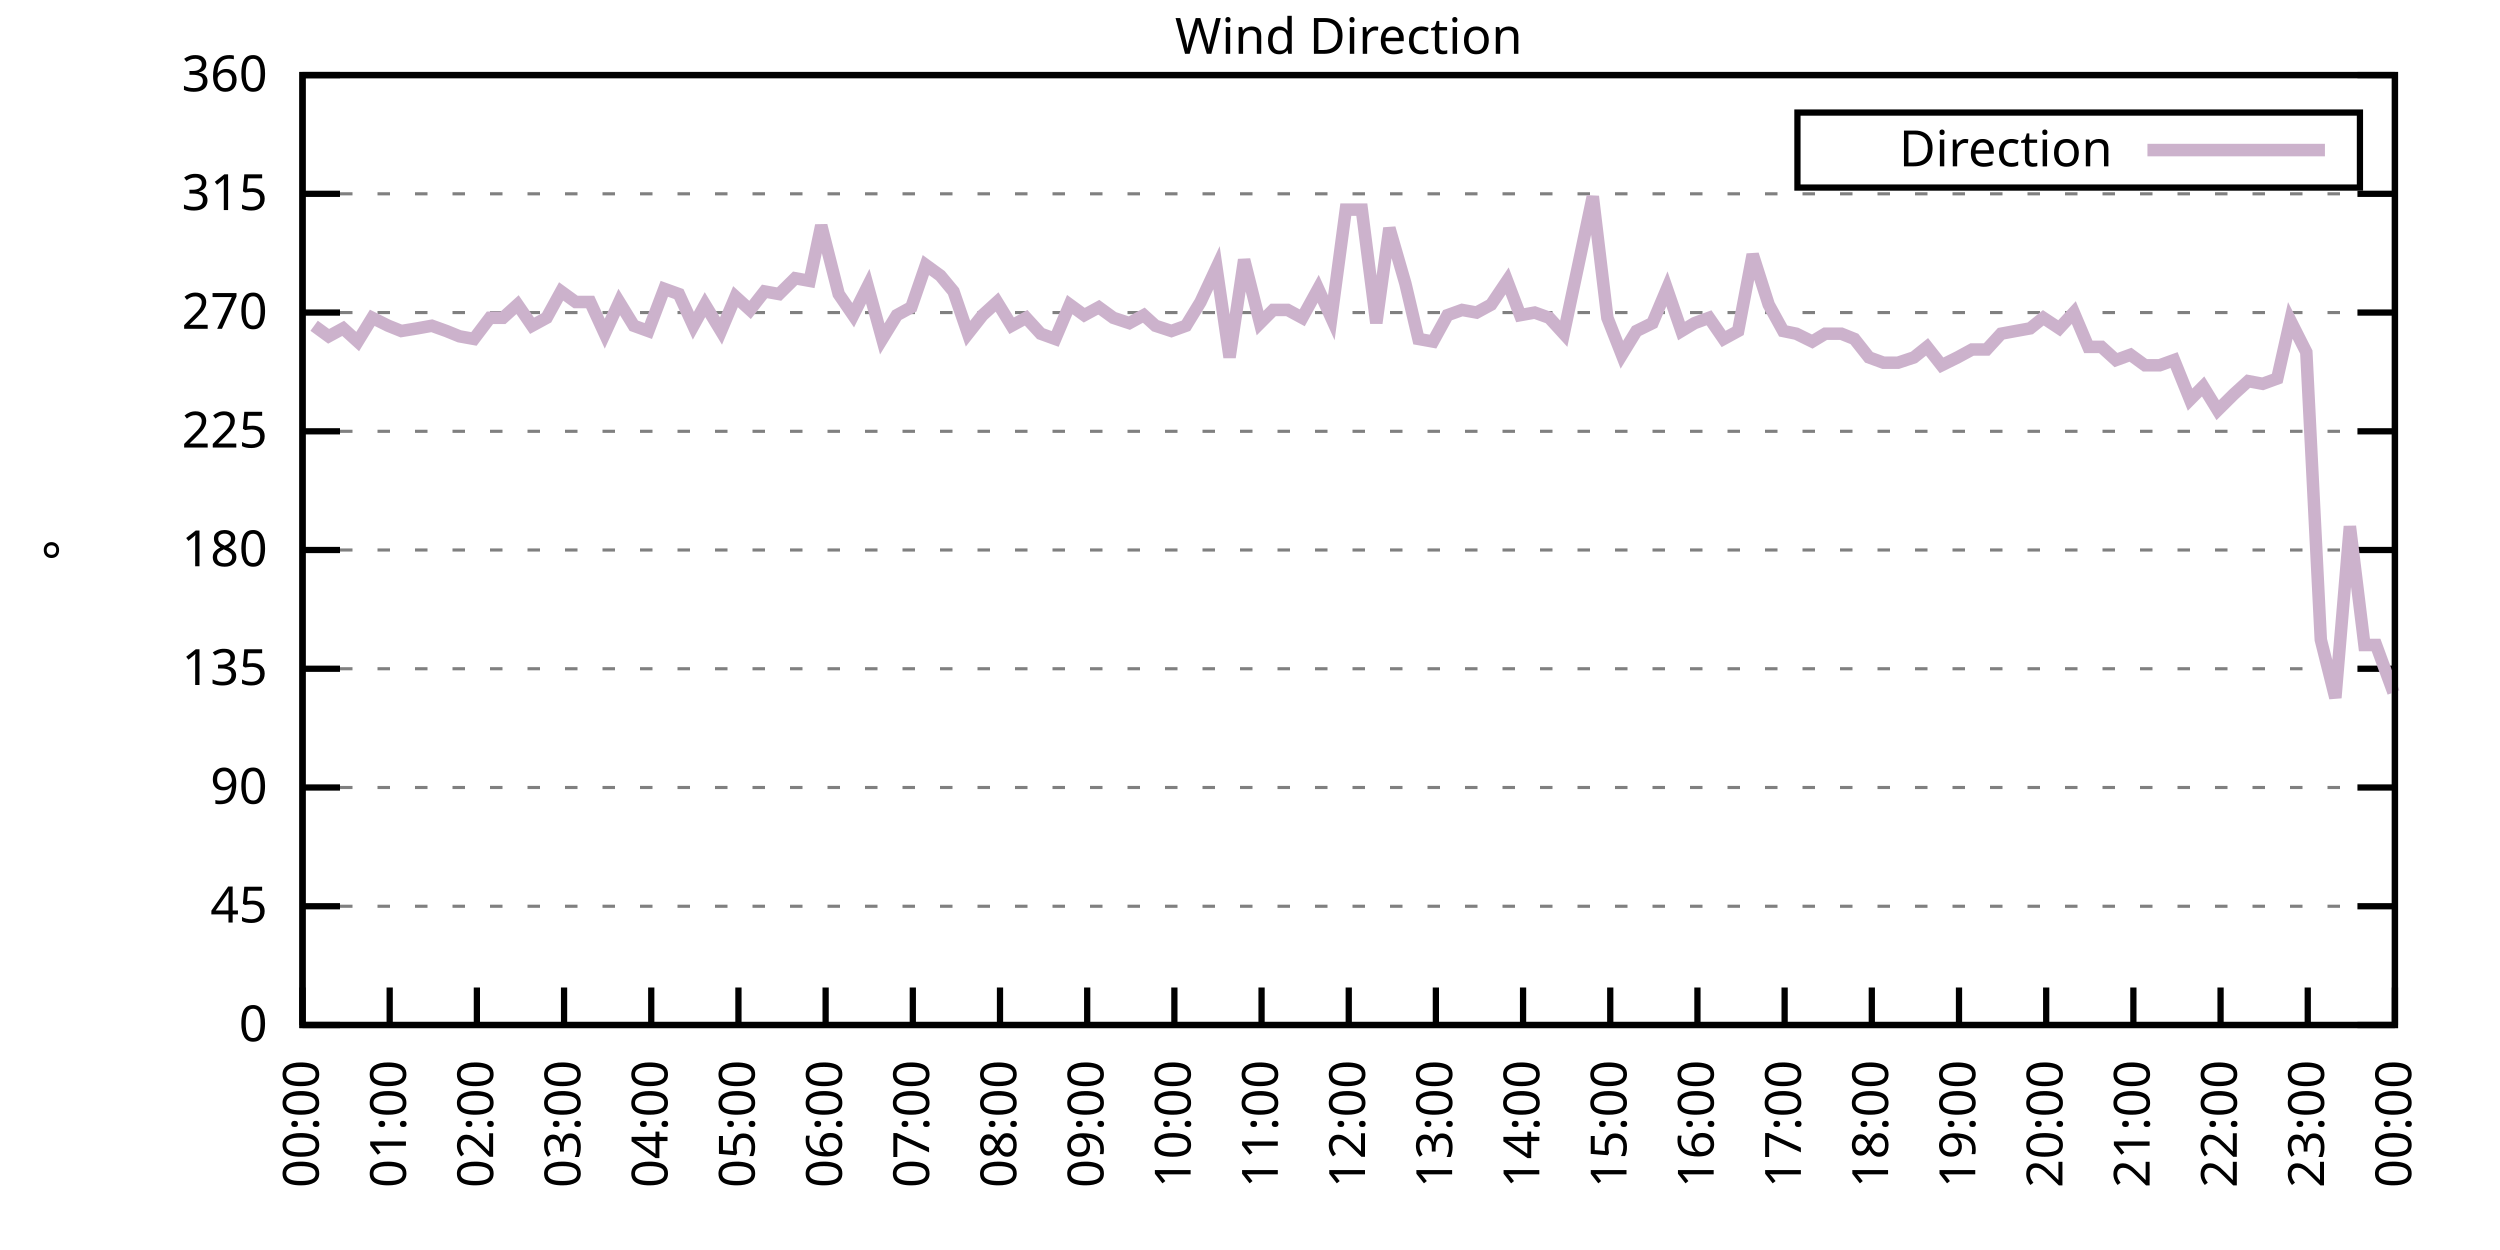
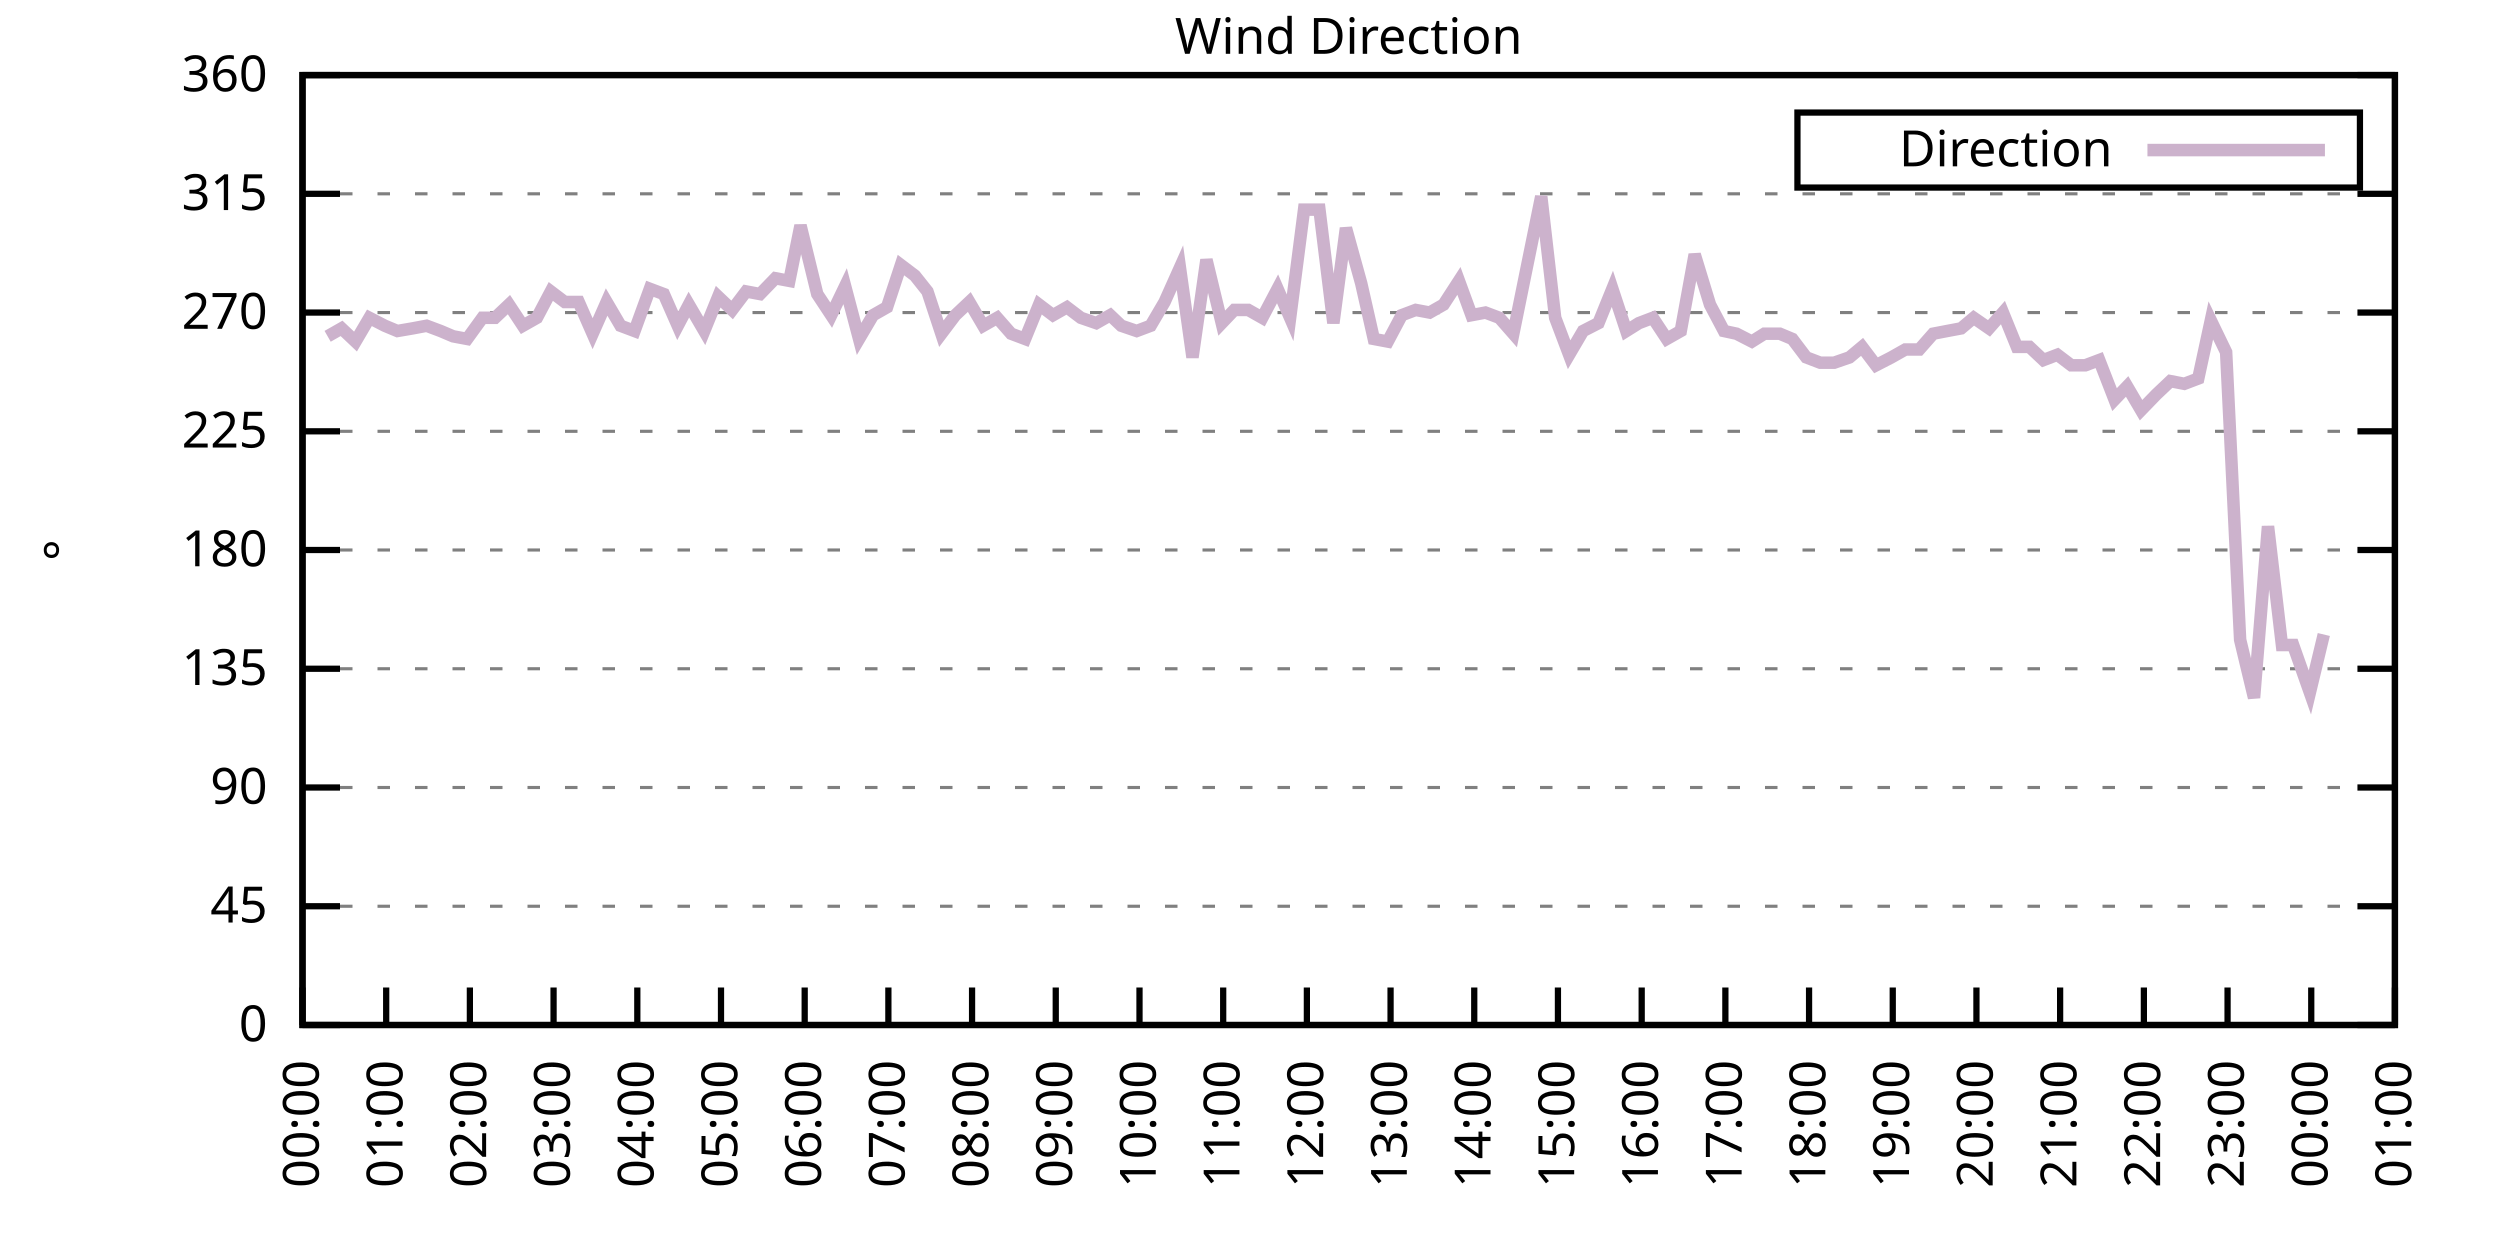
<svg xmlns="http://www.w3.org/2000/svg" xmlns:xlink="http://www.w3.org/1999/xlink" width="400" height="200" viewBox="0 0 400 200">
  <g id="gnuplot_canvas">
    <rect x="0" y="0" width="400" height="200" fill="none" />
    <defs>
      <circle id="gpDot" r="0.5" stroke-width="0.5" stroke="currentColor" />
      <path id="gpPt0" stroke-width="0.333" stroke="currentColor" d="M-1,0 h2 M0,-1 v2" />
      <path id="gpPt1" stroke-width="0.333" stroke="currentColor" d="M-1,-1 L1,1 M1,-1 L-1,1" />
      <path id="gpPt2" stroke-width="0.333" stroke="currentColor" d="M-1,0 L1,0 M0,-1 L0,1 M-1,-1 L1,1 M-1,1 L1,-1" />
      <rect id="gpPt3" stroke-width="0.333" stroke="currentColor" x="-1" y="-1" width="2" height="2" />
      <rect id="gpPt4" stroke-width="0.333" stroke="currentColor" fill="currentColor" x="-1" y="-1" width="2" height="2" />
      <circle id="gpPt5" stroke-width="0.333" stroke="currentColor" cx="0" cy="0" r="1" />
      <use xlink:href="#gpPt5" id="gpPt6" fill="currentColor" stroke="none" />
      <path id="gpPt7" stroke-width="0.333" stroke="currentColor" d="M0,-1.33 L-1.33,0.67 L1.33,0.67 z" />
      <use xlink:href="#gpPt7" id="gpPt8" fill="currentColor" stroke="none" />
      <use xlink:href="#gpPt7" id="gpPt9" stroke="currentColor" transform="rotate(180)" />
      <use xlink:href="#gpPt9" id="gpPt10" fill="currentColor" stroke="none" />
      <use xlink:href="#gpPt3" id="gpPt11" stroke="currentColor" transform="rotate(45)" />
      <use xlink:href="#gpPt11" id="gpPt12" fill="currentColor" stroke="none" />
      <path id="gpPt13" stroke-width="0.333" stroke="currentColor" d="M0,1.330 L1.265,0.411 L0.782,-1.067 L-0.782,-1.076 L-1.265,0.411 z" />
      <use xlink:href="#gpPt13" id="gpPt14" fill="currentColor" stroke="none" />
      <filter id="textbox" filterUnits="objectBoundingBox" x="0" y="0" height="1" width="1">
        <feFlood flood-color="white" flood-opacity="1" result="bgnd" />
        <feComposite in="SourceGraphic" in2="bgnd" operator="atop" />
      </filter>
      <filter id="greybox" filterUnits="objectBoundingBox" x="0" y="0" height="1" width="1">
        <feFlood flood-color="lightgrey" flood-opacity="1" result="grey" />
        <feComposite in="SourceGraphic" in2="grey" operator="atop" />
      </filter>
    </defs>
    <g fill="none" color="white" stroke="currentColor" stroke-width="1.00" stroke-linecap="butt" stroke-linejoin="miter">
</g>
    <g fill="none" color="black" stroke="currentColor" stroke-width="1.00" stroke-linecap="butt" stroke-linejoin="miter">
      <g stroke="none" shape-rendering="crispEdges">
        <polygon fill="rgb(255, 255, 255)" points="48.40,164.00 383.18,164.00 383.18,12.02 48.40,12.02 " />
      </g>
    </g>
    <g fill="none" color="black" stroke="currentColor" stroke-width="1.00" stroke-linecap="butt" stroke-linejoin="miter">
</g>
    <g fill="none" color="black" stroke="black" stroke-width="0.50" stroke-linecap="butt" stroke-linejoin="miter">
</g>
    <g fill="none" color="gray" stroke="currentColor" stroke-width="0.50" stroke-linecap="butt" stroke-linejoin="miter">
      <path stroke="gray" stroke-dasharray="2,4" class="gridline" d="M48.40,164.00 L383.19,164.00  " />
    </g>
    <g fill="none" color="gray" stroke="gray" stroke-width="1.00" stroke-linecap="butt" stroke-linejoin="miter">
</g>
    <g fill="none" color="black" stroke="currentColor" stroke-width="1.00" stroke-linecap="butt" stroke-linejoin="miter">
      <path stroke="black" d="M48.40,164.00 L54.40,164.00 M383.19,164.00 L377.19,164.00  " />
      <g transform="translate(42.80,166.60)" stroke="none" fill="black" font-family="Sans" font-size="8.00" text-anchor="end">
        <text>
          <tspan font-family="Sans"> 0</tspan>
        </text>
      </g>
    </g>
    <g fill="none" color="black" stroke="currentColor" stroke-width="1.00" stroke-linecap="butt" stroke-linejoin="miter">
</g>
    <g fill="none" color="black" stroke="black" stroke-width="0.50" stroke-linecap="butt" stroke-linejoin="miter">
</g>
    <g fill="none" color="gray" stroke="currentColor" stroke-width="0.50" stroke-linecap="butt" stroke-linejoin="miter">
      <path stroke="gray" stroke-dasharray="2,4" class="gridline" d="M48.40,145.00 L383.19,145.00  " />
    </g>
    <g fill="none" color="gray" stroke="gray" stroke-width="1.00" stroke-linecap="butt" stroke-linejoin="miter">
</g>
    <g fill="none" color="black" stroke="currentColor" stroke-width="1.00" stroke-linecap="butt" stroke-linejoin="miter">
      <path stroke="black" d="M48.40,145.00 L54.40,145.00 M383.19,145.00 L377.19,145.00  " />
      <g transform="translate(42.80,147.60)" stroke="none" fill="black" font-family="Sans" font-size="8.00" text-anchor="end">
        <text>
          <tspan font-family="Sans"> 45</tspan>
        </text>
      </g>
    </g>
    <g fill="none" color="black" stroke="currentColor" stroke-width="1.00" stroke-linecap="butt" stroke-linejoin="miter">
</g>
    <g fill="none" color="black" stroke="black" stroke-width="0.50" stroke-linecap="butt" stroke-linejoin="miter">
</g>
    <g fill="none" color="gray" stroke="currentColor" stroke-width="0.50" stroke-linecap="butt" stroke-linejoin="miter">
      <path stroke="gray" stroke-dasharray="2,4" class="gridline" d="M48.40,126.00 L383.19,126.00  " />
    </g>
    <g fill="none" color="gray" stroke="gray" stroke-width="1.00" stroke-linecap="butt" stroke-linejoin="miter">
</g>
    <g fill="none" color="black" stroke="currentColor" stroke-width="1.00" stroke-linecap="butt" stroke-linejoin="miter">
      <path stroke="black" d="M48.40,126.00 L54.40,126.00 M383.19,126.00 L377.19,126.00  " />
      <g transform="translate(42.80,128.60)" stroke="none" fill="black" font-family="Sans" font-size="8.00" text-anchor="end">
        <text>
          <tspan font-family="Sans"> 90</tspan>
        </text>
      </g>
    </g>
    <g fill="none" color="black" stroke="currentColor" stroke-width="1.00" stroke-linecap="butt" stroke-linejoin="miter">
</g>
    <g fill="none" color="black" stroke="black" stroke-width="0.50" stroke-linecap="butt" stroke-linejoin="miter">
</g>
    <g fill="none" color="gray" stroke="currentColor" stroke-width="0.50" stroke-linecap="butt" stroke-linejoin="miter">
      <path stroke="gray" stroke-dasharray="2,4" class="gridline" d="M48.40,107.00 L383.19,107.00  " />
    </g>
    <g fill="none" color="gray" stroke="gray" stroke-width="1.00" stroke-linecap="butt" stroke-linejoin="miter">
</g>
    <g fill="none" color="black" stroke="currentColor" stroke-width="1.00" stroke-linecap="butt" stroke-linejoin="miter">
      <path stroke="black" d="M48.40,107.00 L54.40,107.00 M383.19,107.00 L377.19,107.00  " />
      <g transform="translate(42.80,109.60)" stroke="none" fill="black" font-family="Sans" font-size="8.00" text-anchor="end">
        <text>
          <tspan font-family="Sans"> 135</tspan>
        </text>
      </g>
    </g>
    <g fill="none" color="black" stroke="currentColor" stroke-width="1.00" stroke-linecap="butt" stroke-linejoin="miter">
</g>
    <g fill="none" color="black" stroke="black" stroke-width="0.50" stroke-linecap="butt" stroke-linejoin="miter">
</g>
    <g fill="none" color="gray" stroke="currentColor" stroke-width="0.50" stroke-linecap="butt" stroke-linejoin="miter">
      <path stroke="gray" stroke-dasharray="2,4" class="gridline" d="M48.40,88.00 L383.19,88.00  " />
    </g>
    <g fill="none" color="gray" stroke="gray" stroke-width="1.00" stroke-linecap="butt" stroke-linejoin="miter">
</g>
    <g fill="none" color="black" stroke="currentColor" stroke-width="1.00" stroke-linecap="butt" stroke-linejoin="miter">
      <path stroke="black" d="M48.40,88.00 L54.40,88.00 M383.19,88.00 L377.19,88.00  " />
      <g transform="translate(42.80,90.60)" stroke="none" fill="black" font-family="Sans" font-size="8.00" text-anchor="end">
        <text>
          <tspan font-family="Sans"> 180</tspan>
        </text>
      </g>
    </g>
    <g fill="none" color="black" stroke="currentColor" stroke-width="1.00" stroke-linecap="butt" stroke-linejoin="miter">
</g>
    <g fill="none" color="black" stroke="black" stroke-width="0.50" stroke-linecap="butt" stroke-linejoin="miter">
</g>
    <g fill="none" color="gray" stroke="currentColor" stroke-width="0.50" stroke-linecap="butt" stroke-linejoin="miter">
      <path stroke="gray" stroke-dasharray="2,4" class="gridline" d="M48.40,69.01 L383.19,69.01  " />
    </g>
    <g fill="none" color="gray" stroke="gray" stroke-width="1.00" stroke-linecap="butt" stroke-linejoin="miter">
</g>
    <g fill="none" color="black" stroke="currentColor" stroke-width="1.00" stroke-linecap="butt" stroke-linejoin="miter">
      <path stroke="black" d="M48.40,69.01 L54.40,69.01 M383.19,69.01 L377.19,69.01  " />
      <g transform="translate(42.80,71.61)" stroke="none" fill="black" font-family="Sans" font-size="8.00" text-anchor="end">
        <text>
          <tspan font-family="Sans"> 225</tspan>
        </text>
      </g>
    </g>
    <g fill="none" color="black" stroke="currentColor" stroke-width="1.00" stroke-linecap="butt" stroke-linejoin="miter">
</g>
    <g fill="none" color="black" stroke="black" stroke-width="0.50" stroke-linecap="butt" stroke-linejoin="miter">
</g>
    <g fill="none" color="gray" stroke="currentColor" stroke-width="0.50" stroke-linecap="butt" stroke-linejoin="miter">
      <path stroke="gray" stroke-dasharray="2,4" class="gridline" d="M48.40,50.01 L383.19,50.01  " />
    </g>
    <g fill="none" color="gray" stroke="gray" stroke-width="1.00" stroke-linecap="butt" stroke-linejoin="miter">
</g>
    <g fill="none" color="black" stroke="currentColor" stroke-width="1.00" stroke-linecap="butt" stroke-linejoin="miter">
      <path stroke="black" d="M48.40,50.01 L54.40,50.01 M383.19,50.01 L377.19,50.01  " />
      <g transform="translate(42.80,52.61)" stroke="none" fill="black" font-family="Sans" font-size="8.00" text-anchor="end">
        <text>
          <tspan font-family="Sans"> 270</tspan>
        </text>
      </g>
    </g>
    <g fill="none" color="black" stroke="currentColor" stroke-width="1.00" stroke-linecap="butt" stroke-linejoin="miter">
</g>
    <g fill="none" color="black" stroke="black" stroke-width="0.50" stroke-linecap="butt" stroke-linejoin="miter">
</g>
    <g fill="none" color="gray" stroke="currentColor" stroke-width="0.50" stroke-linecap="butt" stroke-linejoin="miter">
      <path stroke="gray" stroke-dasharray="2,4" class="gridline" d="M48.40,31.01 L383.19,31.01  " />
    </g>
    <g fill="none" color="gray" stroke="gray" stroke-width="1.00" stroke-linecap="butt" stroke-linejoin="miter">
</g>
    <g fill="none" color="black" stroke="currentColor" stroke-width="1.00" stroke-linecap="butt" stroke-linejoin="miter">
      <path stroke="black" d="M48.40,31.01 L54.40,31.01 M383.19,31.01 L377.19,31.01  " />
      <g transform="translate(42.80,33.61)" stroke="none" fill="black" font-family="Sans" font-size="8.00" text-anchor="end">
        <text>
          <tspan font-family="Sans"> 315</tspan>
        </text>
      </g>
    </g>
    <g fill="none" color="black" stroke="currentColor" stroke-width="1.00" stroke-linecap="butt" stroke-linejoin="miter">
</g>
    <g fill="none" color="black" stroke="black" stroke-width="0.50" stroke-linecap="butt" stroke-linejoin="miter">
</g>
    <g fill="none" color="gray" stroke="currentColor" stroke-width="0.50" stroke-linecap="butt" stroke-linejoin="miter">
      <path stroke="gray" stroke-dasharray="2,4" class="gridline" d="M48.40,12.01 L383.19,12.01  " />
    </g>
    <g fill="none" color="gray" stroke="gray" stroke-width="1.00" stroke-linecap="butt" stroke-linejoin="miter">
</g>
    <g fill="none" color="black" stroke="currentColor" stroke-width="1.00" stroke-linecap="butt" stroke-linejoin="miter">
      <path stroke="black" d="M48.40,12.01 L54.40,12.01 M383.19,12.01 L377.19,12.01  " />
      <g transform="translate(42.80,14.61)" stroke="none" fill="black" font-family="Sans" font-size="8.00" text-anchor="end">
        <text>
          <tspan font-family="Sans"> 360</tspan>
        </text>
      </g>
    </g>
    <g fill="none" color="black" stroke="currentColor" stroke-width="1.00" stroke-linecap="butt" stroke-linejoin="miter">
      <path stroke="black" d="M48.40,164.00 L48.40,158.00  " />
      <g transform="translate(51.00,169.60) rotate(270.00)" stroke="none" fill="black" font-family="Sans" font-size="8.00" text-anchor="end">
        <text>
          <tspan font-family="Sans">00:00</tspan>
        </text>
      </g>
    </g>
    <g fill="none" color="black" stroke="currentColor" stroke-width="1.00" stroke-linecap="butt" stroke-linejoin="miter">
-       <path stroke="black" d="M62.35,164.00 L62.35,158.00  " />
-       <g transform="translate(64.95,169.60) rotate(270.00)" stroke="none" fill="black" font-family="Sans" font-size="8.00" text-anchor="end">
+       <path stroke="black" d="M61.79,164.00 L61.79,158.00  " />
+       <g transform="translate(64.39,169.60) rotate(270.00)" stroke="none" fill="black" font-family="Sans" font-size="8.00" text-anchor="end">
        <text>
          <tspan font-family="Sans">01:00</tspan>
        </text>
      </g>
    </g>
    <g fill="none" color="black" stroke="currentColor" stroke-width="1.00" stroke-linecap="butt" stroke-linejoin="miter">
-       <path stroke="black" d="M76.30,164.00 L76.30,158.00  " />
-       <g transform="translate(78.90,169.60) rotate(270.00)" stroke="none" fill="black" font-family="Sans" font-size="8.00" text-anchor="end">
+       <path stroke="black" d="M75.18,164.00 L75.18,158.00  " />
+       <g transform="translate(77.78,169.60) rotate(270.00)" stroke="none" fill="black" font-family="Sans" font-size="8.00" text-anchor="end">
        <text>
          <tspan font-family="Sans">02:00</tspan>
        </text>
      </g>
    </g>
    <g fill="none" color="black" stroke="currentColor" stroke-width="1.00" stroke-linecap="butt" stroke-linejoin="miter">
-       <path stroke="black" d="M90.25,164.00 L90.25,158.00  " />
-       <g transform="translate(92.85,169.60) rotate(270.00)" stroke="none" fill="black" font-family="Sans" font-size="8.00" text-anchor="end">
+       <path stroke="black" d="M88.57,164.00 L88.57,158.00  " />
+       <g transform="translate(91.17,169.60) rotate(270.00)" stroke="none" fill="black" font-family="Sans" font-size="8.00" text-anchor="end">
        <text>
          <tspan font-family="Sans">03:00</tspan>
        </text>
      </g>
    </g>
    <g fill="none" color="black" stroke="currentColor" stroke-width="1.00" stroke-linecap="butt" stroke-linejoin="miter">
-       <path stroke="black" d="M104.20,164.00 L104.20,158.00  " />
-       <g transform="translate(106.80,169.60) rotate(270.00)" stroke="none" fill="black" font-family="Sans" font-size="8.00" text-anchor="end">
+       <path stroke="black" d="M101.97,164.00 L101.97,158.00  " />
+       <g transform="translate(104.57,169.60) rotate(270.00)" stroke="none" fill="black" font-family="Sans" font-size="8.00" text-anchor="end">
        <text>
          <tspan font-family="Sans">04:00</tspan>
        </text>
      </g>
    </g>
    <g fill="none" color="black" stroke="currentColor" stroke-width="1.00" stroke-linecap="butt" stroke-linejoin="miter">
-       <path stroke="black" d="M118.15,164.00 L118.15,158.00  " />
-       <g transform="translate(120.75,169.60) rotate(270.00)" stroke="none" fill="black" font-family="Sans" font-size="8.00" text-anchor="end">
+       <path stroke="black" d="M115.36,164.00 L115.36,158.00  " />
+       <g transform="translate(117.96,169.60) rotate(270.00)" stroke="none" fill="black" font-family="Sans" font-size="8.00" text-anchor="end">
        <text>
          <tspan font-family="Sans">05:00</tspan>
        </text>
      </g>
    </g>
    <g fill="none" color="black" stroke="currentColor" stroke-width="1.00" stroke-linecap="butt" stroke-linejoin="miter">
-       <path stroke="black" d="M132.10,164.00 L132.10,158.00  " />
-       <g transform="translate(134.70,169.60) rotate(270.00)" stroke="none" fill="black" font-family="Sans" font-size="8.00" text-anchor="end">
+       <path stroke="black" d="M128.75,164.00 L128.75,158.00  " />
+       <g transform="translate(131.35,169.60) rotate(270.00)" stroke="none" fill="black" font-family="Sans" font-size="8.00" text-anchor="end">
        <text>
          <tspan font-family="Sans">06:00</tspan>
        </text>
      </g>
    </g>
    <g fill="none" color="black" stroke="currentColor" stroke-width="1.00" stroke-linecap="butt" stroke-linejoin="miter">
-       <path stroke="black" d="M146.05,164.00 L146.05,158.00  " />
-       <g transform="translate(148.65,169.60) rotate(270.00)" stroke="none" fill="black" font-family="Sans" font-size="8.00" text-anchor="end">
+       <path stroke="black" d="M142.14,164.00 L142.14,158.00  " />
+       <g transform="translate(144.74,169.60) rotate(270.00)" stroke="none" fill="black" font-family="Sans" font-size="8.00" text-anchor="end">
        <text>
          <tspan font-family="Sans">07:00</tspan>
        </text>
      </g>
    </g>
    <g fill="none" color="black" stroke="currentColor" stroke-width="1.00" stroke-linecap="butt" stroke-linejoin="miter">
-       <path stroke="black" d="M160.00,164.00 L160.00,158.00  " />
-       <g transform="translate(162.60,169.60) rotate(270.00)" stroke="none" fill="black" font-family="Sans" font-size="8.00" text-anchor="end">
+       <path stroke="black" d="M155.53,164.00 L155.53,158.00  " />
+       <g transform="translate(158.13,169.60) rotate(270.00)" stroke="none" fill="black" font-family="Sans" font-size="8.00" text-anchor="end">
        <text>
          <tspan font-family="Sans">08:00</tspan>
        </text>
      </g>
    </g>
    <g fill="none" color="black" stroke="currentColor" stroke-width="1.00" stroke-linecap="butt" stroke-linejoin="miter">
-       <path stroke="black" d="M173.95,164.00 L173.95,158.00  " />
-       <g transform="translate(176.55,169.60) rotate(270.00)" stroke="none" fill="black" font-family="Sans" font-size="8.00" text-anchor="end">
+       <path stroke="black" d="M168.92,164.00 L168.92,158.00  " />
+       <g transform="translate(171.52,169.60) rotate(270.00)" stroke="none" fill="black" font-family="Sans" font-size="8.00" text-anchor="end">
        <text>
          <tspan font-family="Sans">09:00</tspan>
        </text>
      </g>
    </g>
    <g fill="none" color="black" stroke="currentColor" stroke-width="1.00" stroke-linecap="butt" stroke-linejoin="miter">
-       <path stroke="black" d="M187.90,164.00 L187.90,158.00  " />
-       <g transform="translate(190.50,169.60) rotate(270.00)" stroke="none" fill="black" font-family="Sans" font-size="8.00" text-anchor="end">
+       <path stroke="black" d="M182.32,164.00 L182.32,158.00  " />
+       <g transform="translate(184.92,169.60) rotate(270.00)" stroke="none" fill="black" font-family="Sans" font-size="8.00" text-anchor="end">
        <text>
          <tspan font-family="Sans">10:00</tspan>
        </text>
      </g>
    </g>
    <g fill="none" color="black" stroke="currentColor" stroke-width="1.00" stroke-linecap="butt" stroke-linejoin="miter">
-       <path stroke="black" d="M201.85,164.00 L201.85,158.00  " />
-       <g transform="translate(204.45,169.60) rotate(270.00)" stroke="none" fill="black" font-family="Sans" font-size="8.00" text-anchor="end">
+       <path stroke="black" d="M195.71,164.00 L195.71,158.00  " />
+       <g transform="translate(198.31,169.60) rotate(270.00)" stroke="none" fill="black" font-family="Sans" font-size="8.00" text-anchor="end">
        <text>
          <tspan font-family="Sans">11:00</tspan>
        </text>
      </g>
    </g>
    <g fill="none" color="black" stroke="currentColor" stroke-width="1.00" stroke-linecap="butt" stroke-linejoin="miter">
-       <path stroke="black" d="M215.80,164.00 L215.80,158.00  " />
-       <g transform="translate(218.40,169.60) rotate(270.00)" stroke="none" fill="black" font-family="Sans" font-size="8.00" text-anchor="end">
+       <path stroke="black" d="M209.10,164.00 L209.10,158.00  " />
+       <g transform="translate(211.70,169.60) rotate(270.00)" stroke="none" fill="black" font-family="Sans" font-size="8.00" text-anchor="end">
        <text>
          <tspan font-family="Sans">12:00</tspan>
        </text>
      </g>
    </g>
    <g fill="none" color="black" stroke="currentColor" stroke-width="1.00" stroke-linecap="butt" stroke-linejoin="miter">
-       <path stroke="black" d="M229.74,164.00 L229.74,158.00  " />
-       <g transform="translate(232.34,169.60) rotate(270.00)" stroke="none" fill="black" font-family="Sans" font-size="8.00" text-anchor="end">
+       <path stroke="black" d="M222.49,164.00 L222.49,158.00  " />
+       <g transform="translate(225.09,169.60) rotate(270.00)" stroke="none" fill="black" font-family="Sans" font-size="8.00" text-anchor="end">
        <text>
          <tspan font-family="Sans">13:00</tspan>
        </text>
      </g>
    </g>
    <g fill="none" color="black" stroke="currentColor" stroke-width="1.00" stroke-linecap="butt" stroke-linejoin="miter">
-       <path stroke="black" d="M243.69,164.00 L243.69,158.00  " />
-       <g transform="translate(246.29,169.60) rotate(270.00)" stroke="none" fill="black" font-family="Sans" font-size="8.00" text-anchor="end">
+       <path stroke="black" d="M235.88,164.00 L235.88,158.00  " />
+       <g transform="translate(238.48,169.60) rotate(270.00)" stroke="none" fill="black" font-family="Sans" font-size="8.00" text-anchor="end">
        <text>
          <tspan font-family="Sans">14:00</tspan>
        </text>
      </g>
    </g>
    <g fill="none" color="black" stroke="currentColor" stroke-width="1.00" stroke-linecap="butt" stroke-linejoin="miter">
-       <path stroke="black" d="M257.64,164.00 L257.64,158.00  " />
-       <g transform="translate(260.24,169.60) rotate(270.00)" stroke="none" fill="black" font-family="Sans" font-size="8.00" text-anchor="end">
+       <path stroke="black" d="M249.27,164.00 L249.27,158.00  " />
+       <g transform="translate(251.87,169.60) rotate(270.00)" stroke="none" fill="black" font-family="Sans" font-size="8.00" text-anchor="end">
        <text>
          <tspan font-family="Sans">15:00</tspan>
        </text>
      </g>
    </g>
    <g fill="none" color="black" stroke="currentColor" stroke-width="1.00" stroke-linecap="butt" stroke-linejoin="miter">
-       <path stroke="black" d="M271.59,164.00 L271.59,158.00  " />
-       <g transform="translate(274.19,169.60) rotate(270.00)" stroke="none" fill="black" font-family="Sans" font-size="8.00" text-anchor="end">
+       <path stroke="black" d="M262.67,164.00 L262.67,158.00  " />
+       <g transform="translate(265.27,169.60) rotate(270.00)" stroke="none" fill="black" font-family="Sans" font-size="8.00" text-anchor="end">
        <text>
          <tspan font-family="Sans">16:00</tspan>
        </text>
      </g>
    </g>
    <g fill="none" color="black" stroke="currentColor" stroke-width="1.00" stroke-linecap="butt" stroke-linejoin="miter">
-       <path stroke="black" d="M285.54,164.00 L285.54,158.00  " />
-       <g transform="translate(288.14,169.60) rotate(270.00)" stroke="none" fill="black" font-family="Sans" font-size="8.00" text-anchor="end">
+       <path stroke="black" d="M276.06,164.00 L276.06,158.00  " />
+       <g transform="translate(278.66,169.60) rotate(270.00)" stroke="none" fill="black" font-family="Sans" font-size="8.00" text-anchor="end">
        <text>
          <tspan font-family="Sans">17:00</tspan>
        </text>
      </g>
    </g>
    <g fill="none" color="black" stroke="currentColor" stroke-width="1.00" stroke-linecap="butt" stroke-linejoin="miter">
-       <path stroke="black" d="M299.49,164.00 L299.49,158.00  " />
-       <g transform="translate(302.09,169.60) rotate(270.00)" stroke="none" fill="black" font-family="Sans" font-size="8.00" text-anchor="end">
+       <path stroke="black" d="M289.45,164.00 L289.45,158.00  " />
+       <g transform="translate(292.05,169.60) rotate(270.00)" stroke="none" fill="black" font-family="Sans" font-size="8.00" text-anchor="end">
        <text>
          <tspan font-family="Sans">18:00</tspan>
        </text>
      </g>
    </g>
    <g fill="none" color="black" stroke="currentColor" stroke-width="1.00" stroke-linecap="butt" stroke-linejoin="miter">
-       <path stroke="black" d="M313.44,164.00 L313.44,158.00  " />
-       <g transform="translate(316.04,169.60) rotate(270.00)" stroke="none" fill="black" font-family="Sans" font-size="8.00" text-anchor="end">
+       <path stroke="black" d="M302.84,164.00 L302.84,158.00  " />
+       <g transform="translate(305.44,169.60) rotate(270.00)" stroke="none" fill="black" font-family="Sans" font-size="8.00" text-anchor="end">
        <text>
          <tspan font-family="Sans">19:00</tspan>
        </text>
      </g>
    </g>
    <g fill="none" color="black" stroke="currentColor" stroke-width="1.00" stroke-linecap="butt" stroke-linejoin="miter">
-       <path stroke="black" d="M327.39,164.00 L327.39,158.00  " />
-       <g transform="translate(329.99,169.60) rotate(270.00)" stroke="none" fill="black" font-family="Sans" font-size="8.00" text-anchor="end">
+       <path stroke="black" d="M316.23,164.00 L316.23,158.00  " />
+       <g transform="translate(318.83,169.60) rotate(270.00)" stroke="none" fill="black" font-family="Sans" font-size="8.00" text-anchor="end">
        <text>
          <tspan font-family="Sans">20:00</tspan>
        </text>
      </g>
    </g>
    <g fill="none" color="black" stroke="currentColor" stroke-width="1.00" stroke-linecap="butt" stroke-linejoin="miter">
-       <path stroke="black" d="M341.34,164.00 L341.34,158.00  " />
-       <g transform="translate(343.94,169.60) rotate(270.00)" stroke="none" fill="black" font-family="Sans" font-size="8.00" text-anchor="end">
+       <path stroke="black" d="M329.62,164.00 L329.62,158.00  " />
+       <g transform="translate(332.22,169.60) rotate(270.00)" stroke="none" fill="black" font-family="Sans" font-size="8.00" text-anchor="end">
        <text>
          <tspan font-family="Sans">21:00</tspan>
        </text>
      </g>
    </g>
    <g fill="none" color="black" stroke="currentColor" stroke-width="1.00" stroke-linecap="butt" stroke-linejoin="miter">
-       <path stroke="black" d="M355.29,164.00 L355.29,158.00  " />
-       <g transform="translate(357.89,169.60) rotate(270.00)" stroke="none" fill="black" font-family="Sans" font-size="8.00" text-anchor="end">
+       <path stroke="black" d="M343.02,164.00 L343.02,158.00  " />
+       <g transform="translate(345.62,169.60) rotate(270.00)" stroke="none" fill="black" font-family="Sans" font-size="8.00" text-anchor="end">
        <text>
          <tspan font-family="Sans">22:00</tspan>
        </text>
      </g>
    </g>
    <g fill="none" color="black" stroke="currentColor" stroke-width="1.00" stroke-linecap="butt" stroke-linejoin="miter">
-       <path stroke="black" d="M369.24,164.00 L369.24,158.00  " />
-       <g transform="translate(371.84,169.60) rotate(270.00)" stroke="none" fill="black" font-family="Sans" font-size="8.00" text-anchor="end">
+       <path stroke="black" d="M356.41,164.00 L356.41,158.00  " />
+       <g transform="translate(359.01,169.60) rotate(270.00)" stroke="none" fill="black" font-family="Sans" font-size="8.00" text-anchor="end">
        <text>
          <tspan font-family="Sans">23:00</tspan>
+         </text>
+       </g>
+     </g>
+     <g fill="none" color="black" stroke="currentColor" stroke-width="1.00" stroke-linecap="butt" stroke-linejoin="miter">
+       <path stroke="black" d="M369.80,164.00 L369.80,158.00  " />
+       <g transform="translate(372.40,169.60) rotate(270.00)" stroke="none" fill="black" font-family="Sans" font-size="8.00" text-anchor="end">
+         <text>
+           <tspan font-family="Sans">00:00</tspan>
        </text>
      </g>
    </g>
    <g fill="none" color="black" stroke="currentColor" stroke-width="1.00" stroke-linecap="butt" stroke-linejoin="miter">
      <path stroke="black" d="M383.19,164.00 L383.19,158.00  " />
      <g transform="translate(385.79,169.60) rotate(270.00)" stroke="none" fill="black" font-family="Sans" font-size="8.00" text-anchor="end">
        <text>
-           <tspan font-family="Sans">00:00</tspan>
+           <tspan font-family="Sans">01:00</tspan>
        </text>
      </g>
    </g>
    <g fill="none" color="black" stroke="currentColor" stroke-width="1.00" stroke-linecap="butt" stroke-linejoin="miter">
</g>
    <g fill="none" color="black" stroke="currentColor" stroke-width="1.00" stroke-linecap="butt" stroke-linejoin="miter">
      <path stroke="black" d="M48.40,12.01 L48.40,164.00 L383.19,164.00 L383.19,12.01 L48.40,12.01 Z  " />
    </g>
    <g fill="none" color="black" stroke="currentColor" stroke-width="1.00" stroke-linecap="butt" stroke-linejoin="miter">
</g>
    <g fill="none" color="black" stroke="currentColor" stroke-width="1.00" stroke-linecap="butt" stroke-linejoin="miter">
      <path stroke="black" d="M287.59,30.01 L287.59,18.01 L377.59,18.01 L377.59,30.01 L287.59,30.01 Z  " />
    </g>
    <g id="Wind_direction_plot_1">
      <g fill="none" color="white" stroke="black" stroke-width="2.00" stroke-linecap="butt" stroke-linejoin="miter">
</g>
      <g fill="none" color="black" stroke="currentColor" stroke-width="2.00" stroke-linecap="butt" stroke-linejoin="miter">
        <g transform="translate(337.99,26.61)" stroke="none" fill="black" font-family="Sans" font-size="8.00" text-anchor="end">
          <text>
            <tspan font-family="Sans">Direction</tspan>
          </text>
        </g>
      </g>
      <g fill="none" color="black" stroke="currentColor" stroke-width="2.00" stroke-linecap="butt" stroke-linejoin="miter">
-         <path stroke="rgb(204, 178, 204)" d="M343.59,24.01 L371.99,24.01 M50.26,52.12 L52.58,53.81 L54.91,52.54 L57.23,54.65 L59.56,50.85 L62.12,52.12   L64.21,52.96 L66.77,52.54 L69.09,52.12 L71.42,52.96 L73.51,53.81 L75.83,54.23 L78.39,50.85 L80.48,50.85   L82.81,48.74 L85.13,52.12 L87.46,50.85 L89.78,46.63 L92.11,48.32 L94.43,48.32 L96.76,53.39 L99.08,48.32   L101.41,52.12 L103.73,52.96 L106.29,46.21 L108.62,47.05 L110.94,52.12 L112.80,48.74 L115.36,52.96 L117.68,47.47   L120.01,49.59 L122.33,46.63 L124.66,47.05 L127.22,44.52 L129.54,44.94 L131.40,36.08 L134.19,47.05 L136.51,50.43   L138.84,45.79 L141.16,54.23 L143.49,50.43 L145.81,49.16 L148.14,42.41 L150.46,44.10 L152.56,46.63 L154.88,53.39   L157.21,50.43 L159.53,48.32 L161.86,52.12 L164.18,50.85 L166.51,53.39 L168.83,54.23 L171.16,48.74 L173.48,50.43   L175.81,49.16 L178.13,50.85 L180.69,51.70 L183.01,50.43 L184.87,52.12 L187.43,52.96 L189.76,52.12 L192.08,48.32   L194.64,42.83 L196.73,57.18 L199.06,41.56 L201.61,51.70 L203.71,49.59 L206.03,49.59 L208.36,50.85 L210.91,46.21   L213.01,50.85 L215.33,33.54 L217.89,33.54 L220.21,51.70 L222.30,36.50 L224.86,45.36 L226.95,54.23 L229.28,54.65   L231.60,50.43 L233.93,49.59 L236.25,50.01 L238.58,48.74 L241.14,44.94 L243.23,50.43 L245.55,50.01 L247.88,50.85   L250.20,53.39 L252.53,42.41 L254.85,31.43 L257.18,50.85 L259.50,56.76 L261.83,52.96 L264.39,51.70 L266.71,46.21   L269.04,52.96 L271.13,51.70 L273.45,50.85 L275.78,54.23 L278.10,52.96 L280.43,40.72 L282.99,48.74 L285.31,52.96   L287.40,53.39 L289.96,54.65 L292.05,53.39 L294.61,53.39 L296.70,54.23 L299.03,57.18 L301.35,58.03 L303.68,58.03   L306.23,57.18 L308.33,55.50 L310.65,58.45 L313.21,57.18 L315.53,55.92 L317.86,55.92 L320.18,53.39 L322.51,52.96   L324.83,52.54 L326.93,50.85 L329.48,52.54 L331.81,50.01 L334.13,55.50 L336.23,55.50 L338.55,57.61 L340.88,56.76   L343.20,58.45 L345.53,58.45 L347.85,57.61 L350.41,63.94 L352.50,61.83 L354.83,65.63 L357.38,63.10 L359.71,60.98   L362.03,61.41 L364.36,60.56 L366.45,51.27 L369.01,56.34 L371.33,102.36 L373.66,111.65 L375.98,84.21 L378.31,103.20   L380.17,103.20 L382.96,110.80  " />
+         <path stroke="rgb(204, 178, 204)" d="M343.59,24.01 L371.99,24.01 M52.42,53.81 L54.65,52.54 L56.88,54.65 L59.11,50.85 L61.57,52.12 L63.58,52.96   L66.03,52.54 L68.26,52.12 L70.50,52.96 L72.50,53.81 L74.74,54.23 L77.19,50.85 L79.20,50.85 L81.43,48.74   L83.66,52.12 L85.90,50.85 L88.13,46.63 L90.36,48.32 L92.59,48.32 L94.82,53.39 L97.06,48.32 L99.29,52.12   L101.52,52.96 L103.98,46.21 L106.21,47.05 L108.44,52.12 L110.22,48.74 L112.68,52.96 L114.91,47.47 L117.14,49.59   L119.38,46.63 L121.61,47.05 L124.06,44.52 L126.29,44.94 L128.08,36.08 L130.76,47.05 L132.99,50.43 L135.22,45.79   L137.45,54.23 L139.69,50.43 L141.92,49.16 L144.15,42.41 L146.38,44.10 L148.39,46.63 L150.62,53.39 L152.85,50.43   L155.09,48.32 L157.32,52.12 L159.55,50.85 L161.78,53.39 L164.01,54.23 L166.25,48.74 L168.48,50.43 L170.71,49.16   L172.94,50.85 L175.40,51.70 L177.63,50.43 L179.41,52.12 L181.87,52.96 L184.10,52.12 L186.33,48.32 L188.79,42.83   L190.80,57.18 L193.03,41.56 L195.48,51.70 L197.49,49.59 L199.73,49.59 L201.96,50.85 L204.41,46.21 L206.42,50.85   L208.65,33.54 L211.11,33.54 L213.34,51.70 L215.35,36.50 L217.80,45.36 L219.81,54.23 L222.04,54.65 L224.28,50.43   L226.51,49.59 L228.74,50.01 L230.97,48.74 L233.43,44.94 L235.44,50.43 L237.67,50.01 L239.90,50.85 L242.13,53.39   L244.36,42.41 L246.60,31.43 L248.83,50.85 L251.06,56.76 L253.29,52.96 L255.75,51.70 L257.98,46.21 L260.21,52.96   L262.22,51.70 L264.45,50.85 L266.68,54.23 L268.92,52.96 L271.15,40.72 L273.60,48.74 L275.83,52.96 L277.84,53.39   L280.30,54.65 L282.31,53.39 L284.76,53.39 L286.77,54.23 L289.00,57.18 L291.23,58.03 L293.47,58.03 L295.92,57.18   L297.93,55.50 L300.16,58.45 L302.62,57.18 L304.85,55.92 L307.08,55.92 L309.31,53.39 L311.54,52.96 L313.78,52.54   L315.79,50.85 L318.24,52.54 L320.47,50.01 L322.70,55.50 L324.71,55.50 L326.95,57.61 L329.18,56.76 L331.41,58.45   L333.64,58.45 L335.87,57.61 L338.33,63.94 L340.34,61.83 L342.57,65.63 L345.02,63.10 L347.26,60.98 L349.49,61.41   L351.72,60.56 L353.73,51.27 L356.18,56.34 L358.42,102.36 L360.65,111.65 L362.88,84.21 L365.11,103.20 L366.90,103.20   L369.58,110.80 L371.81,101.52  " />
      </g>
    </g>
    <g fill="none" color="black" stroke="currentColor" stroke-width="2.00" stroke-linecap="butt" stroke-linejoin="miter">
</g>
    <g fill="none" color="black" stroke="black" stroke-width="1.00" stroke-linecap="butt" stroke-linejoin="miter">
</g>
    <g fill="none" color="black" stroke="currentColor" stroke-width="1.00" stroke-linecap="butt" stroke-linejoin="miter">
      <path stroke="black" d="M48.40,12.01 L48.40,164.00 L383.19,164.00 L383.19,12.01 L48.40,12.01 Z  " />
      <g transform="translate(12.80,88.01) rotate(270.00)" stroke="none" fill="black" font-family="Sans" font-size="8.00" text-anchor="middle">
        <text>
          <tspan font-family="Sans">°</tspan>
        </text>
      </g>
    </g>
    <g fill="none" color="black" stroke="currentColor" stroke-width="1.00" stroke-linecap="butt" stroke-linejoin="miter">
</g>
    <g fill="none" color="black" stroke="currentColor" stroke-width="1.00" stroke-linecap="butt" stroke-linejoin="miter">
      <g transform="translate(215.79,8.61)" stroke="none" fill="black" font-family="Sans" font-size="8.00" text-anchor="middle">
        <text>
          <tspan font-family="Sans">Wind Direction</tspan>
        </text>
      </g>
    </g>
    <g fill="none" color="black" stroke="currentColor" stroke-width="1.00" stroke-linecap="butt" stroke-linejoin="miter">
</g>
  </g>
</svg>
